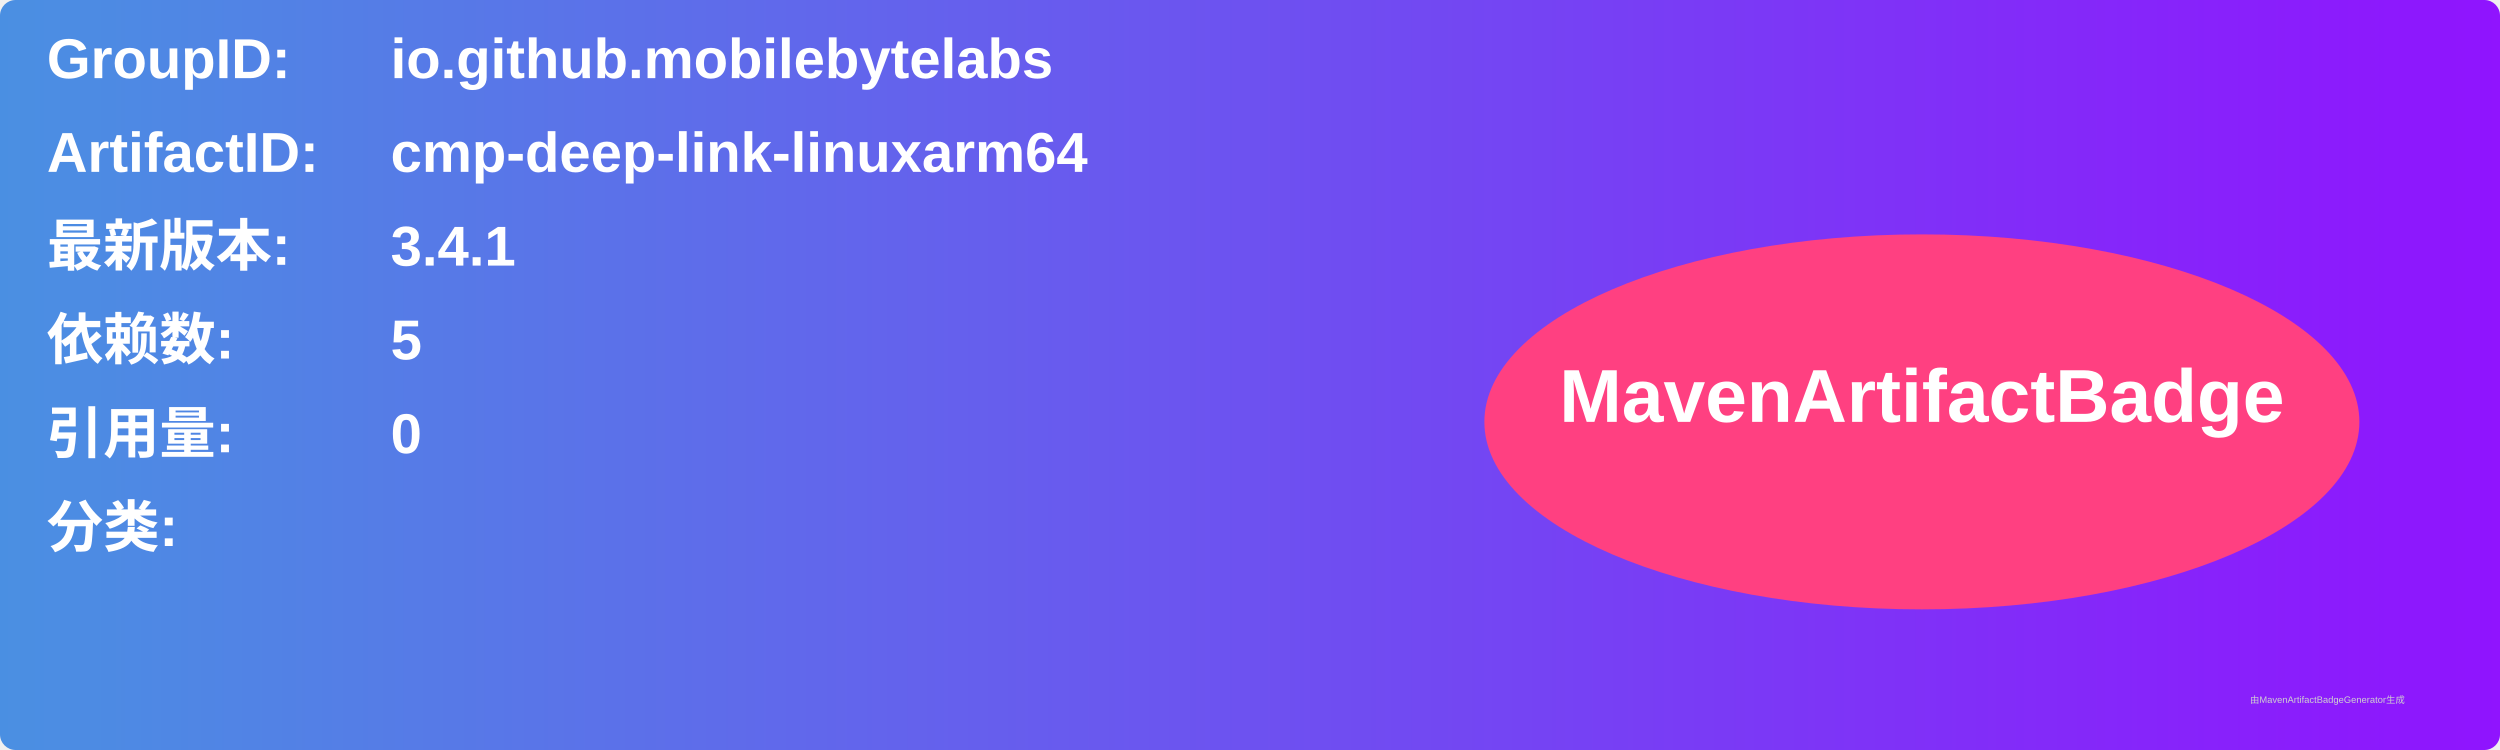
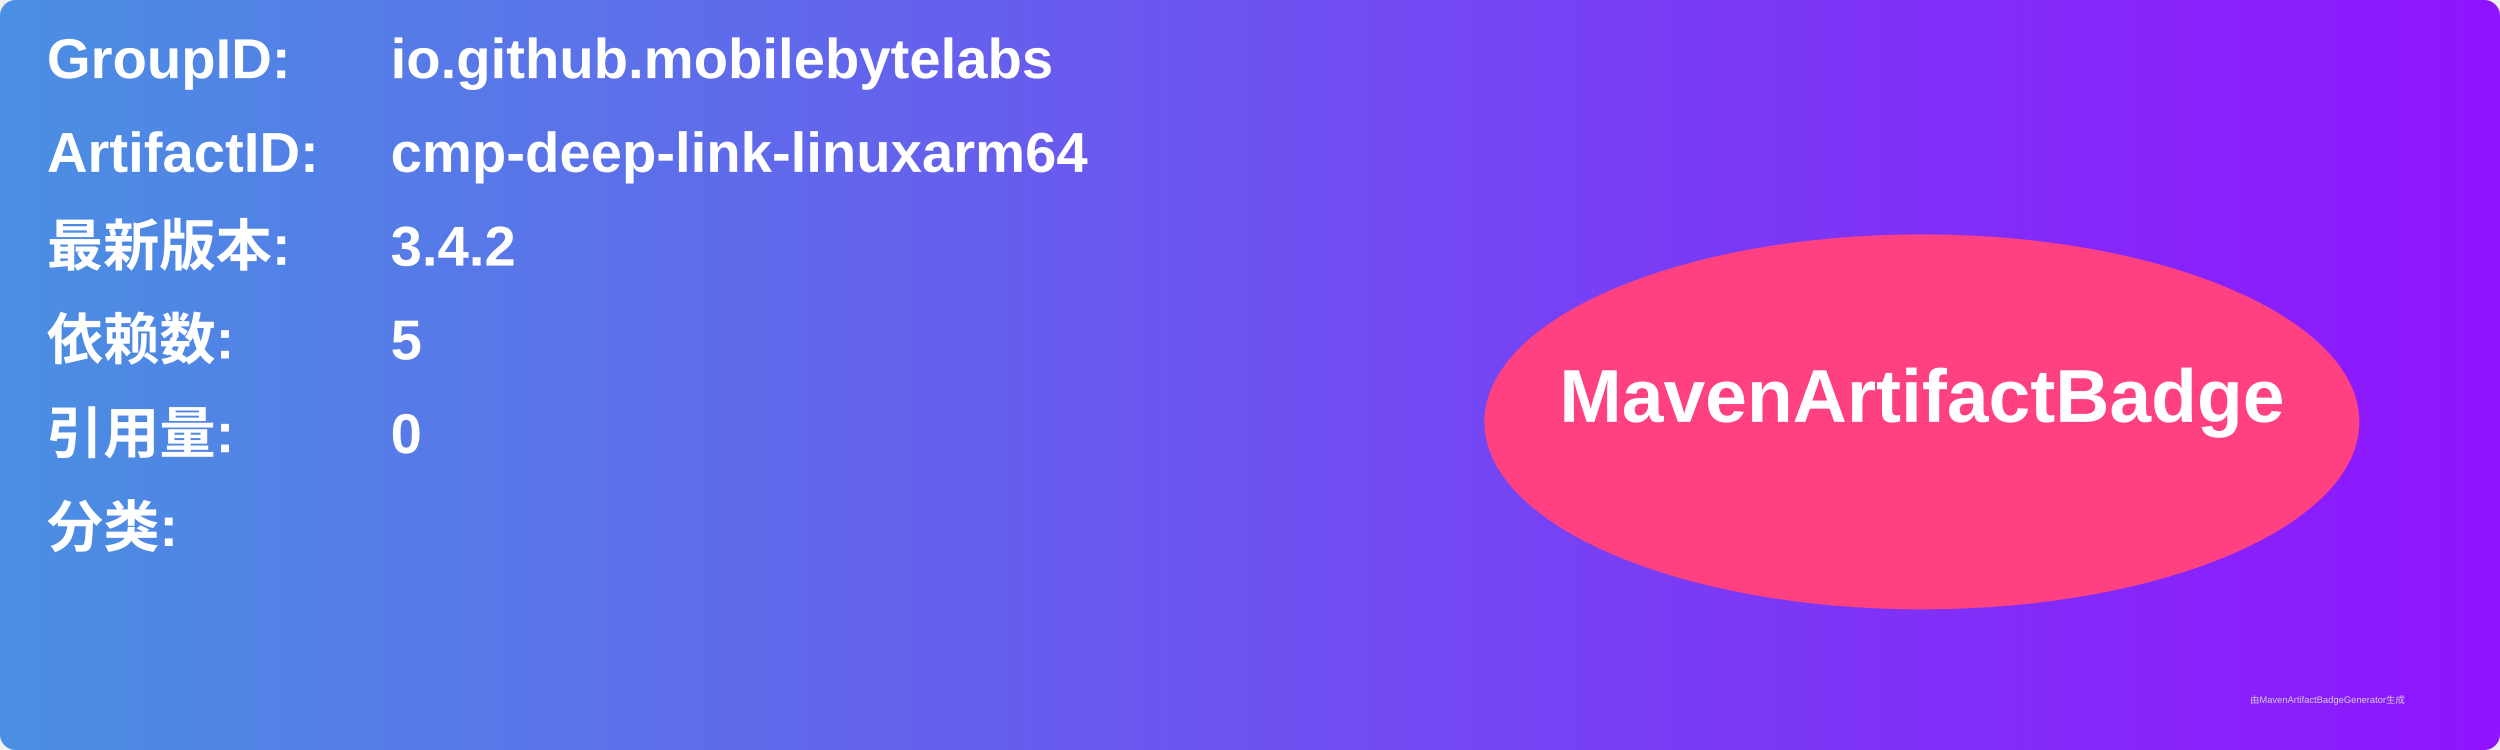
<svg xmlns="http://www.w3.org/2000/svg" width="800" height="240" viewBox="0 0 800 240">
  <linearGradient id="grad" x1="0%" y1="0%" x2="100%" y2="0%">
    <stop offset="0%" stop-color="#4a90e2" />
    <stop offset="100%" stop-color="#9013fe" />
  </linearGradient>
  <rect width="100%" height="100%" rx="5" ry="5" fill="url(#grad)" />
  <g transform="translate(15, 15)">
    <text x="0" y="10" font-family="Arial" font-size="18" fill="white" font-weight="bold" width="260">GroupID:</text>
    <text x="110" y="10" font-family="Arial" font-size="18" fill="white" font-weight="bold" width="460">io.github.mobilebytelabs</text>
    <text x="0" y="40" font-family="Arial" font-size="18" fill="white" font-weight="bold" width="260">ArtifactID:</text>
    <text x="110" y="40" font-family="Arial" font-size="18" fill="white" font-weight="bold" width="460">cmp-deep-link-linuxarm64</text>
    <text x="0" y="70" font-family="Arial" font-size="18" fill="white" font-weight="bold">最新版本:</text>
    <text x="110" y="70" font-family="Arial" font-size="18" fill="white" font-weight="bold">
-       <tspan font-weight="bold">3.4.1</tspan>
+       <tspan font-weight="bold">3.4.2</tspan>
    </text>
    <text x="0" y="100" font-family="Arial" font-size="18" fill="white" font-weight="bold">依赖数: </text>
    <text x="110" y="100" font-family="Arial" font-size="18" fill="white">
      <tspan font-weight="bold">5</tspan>
    </text>
    <text x="0" y="130" font-family="Arial" font-size="18" fill="white" font-weight="bold">引用量: </text>
    <text x="110" y="130" font-family="Arial" font-size="18" fill="white">
      <tspan font-weight="bold">0</tspan>
    </text>
    <text x="0" y="160" font-family="Arial" font-size="18" fill="white" font-weight="bold">分类:</text>
    <text x="10" y="190" font-family="Arial" font-size="10" fill="white">
      <tspan font-weight="bold" />
    </text>
    <ellipse cx="600" cy="120" rx="140" ry="60" fill="#ff4081" />
    <text x="600" y="120" text-anchor="middle" font-family="Arial" font-size="24" fill="white" font-weight="bold">MavenArtifactBadge</text>
  </g>
  <text x="720" y="225" font-family="Arial" font-size="3" fill="#d0d0d0">由MavenArtifactBadgeGenerator生成</text>
</svg>
